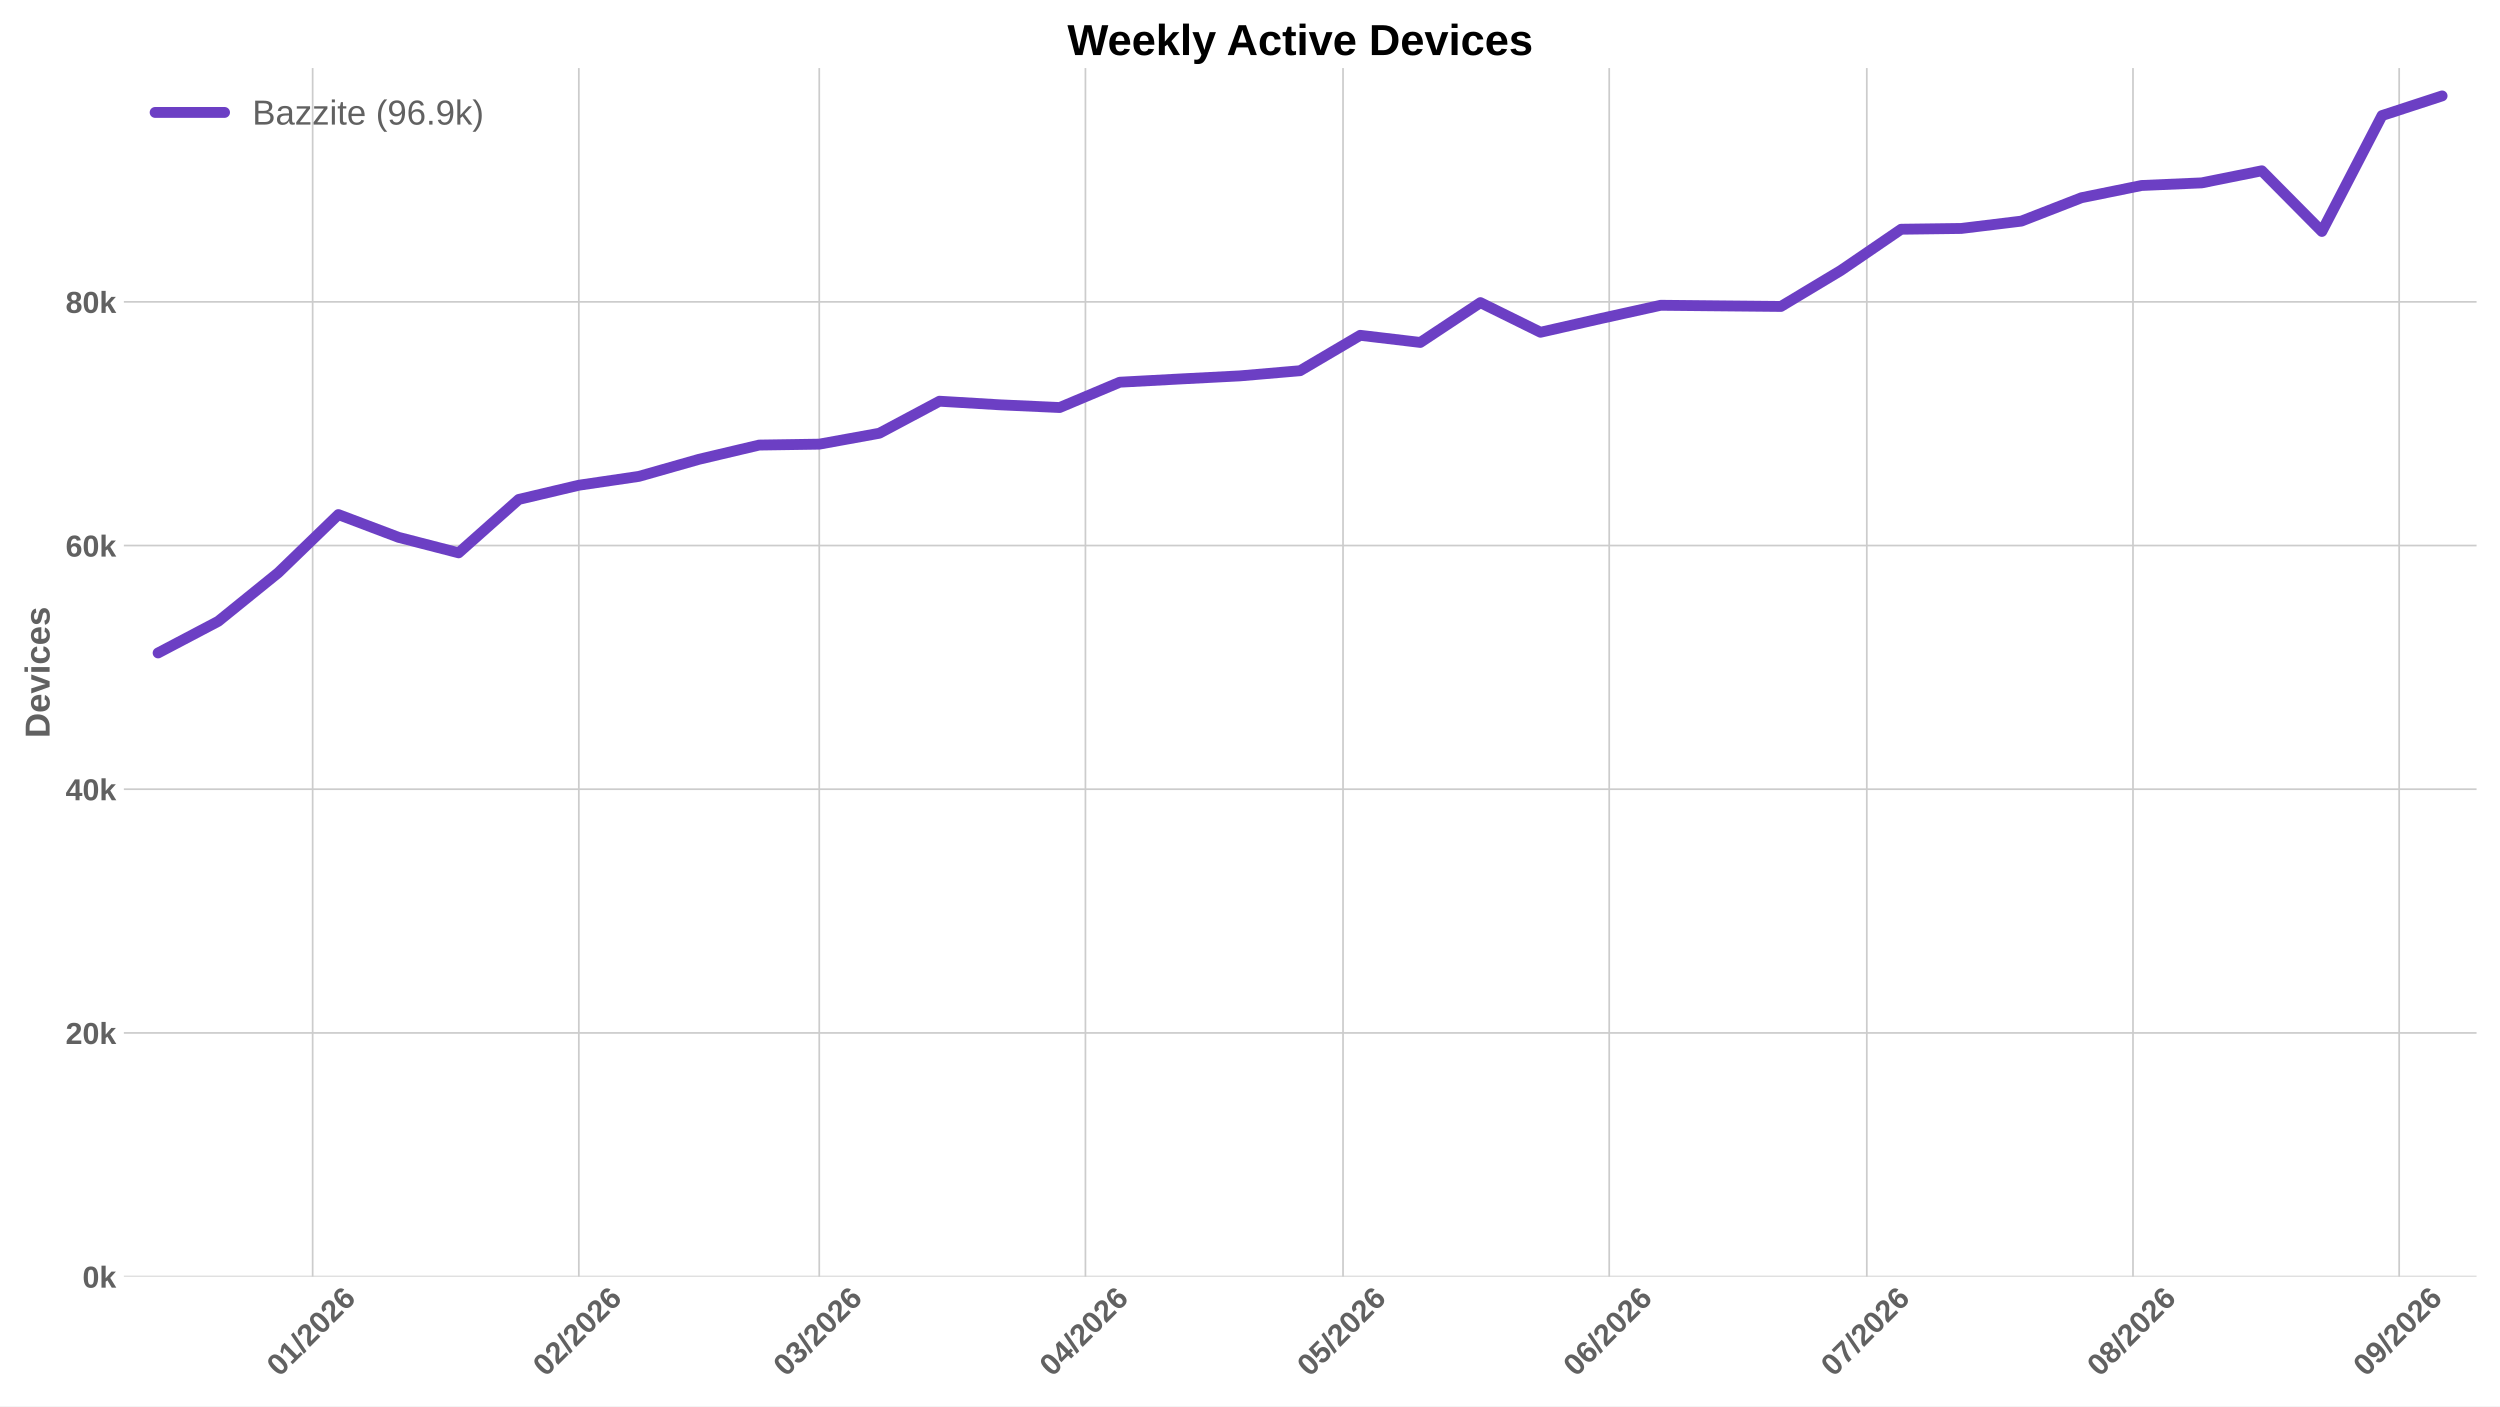
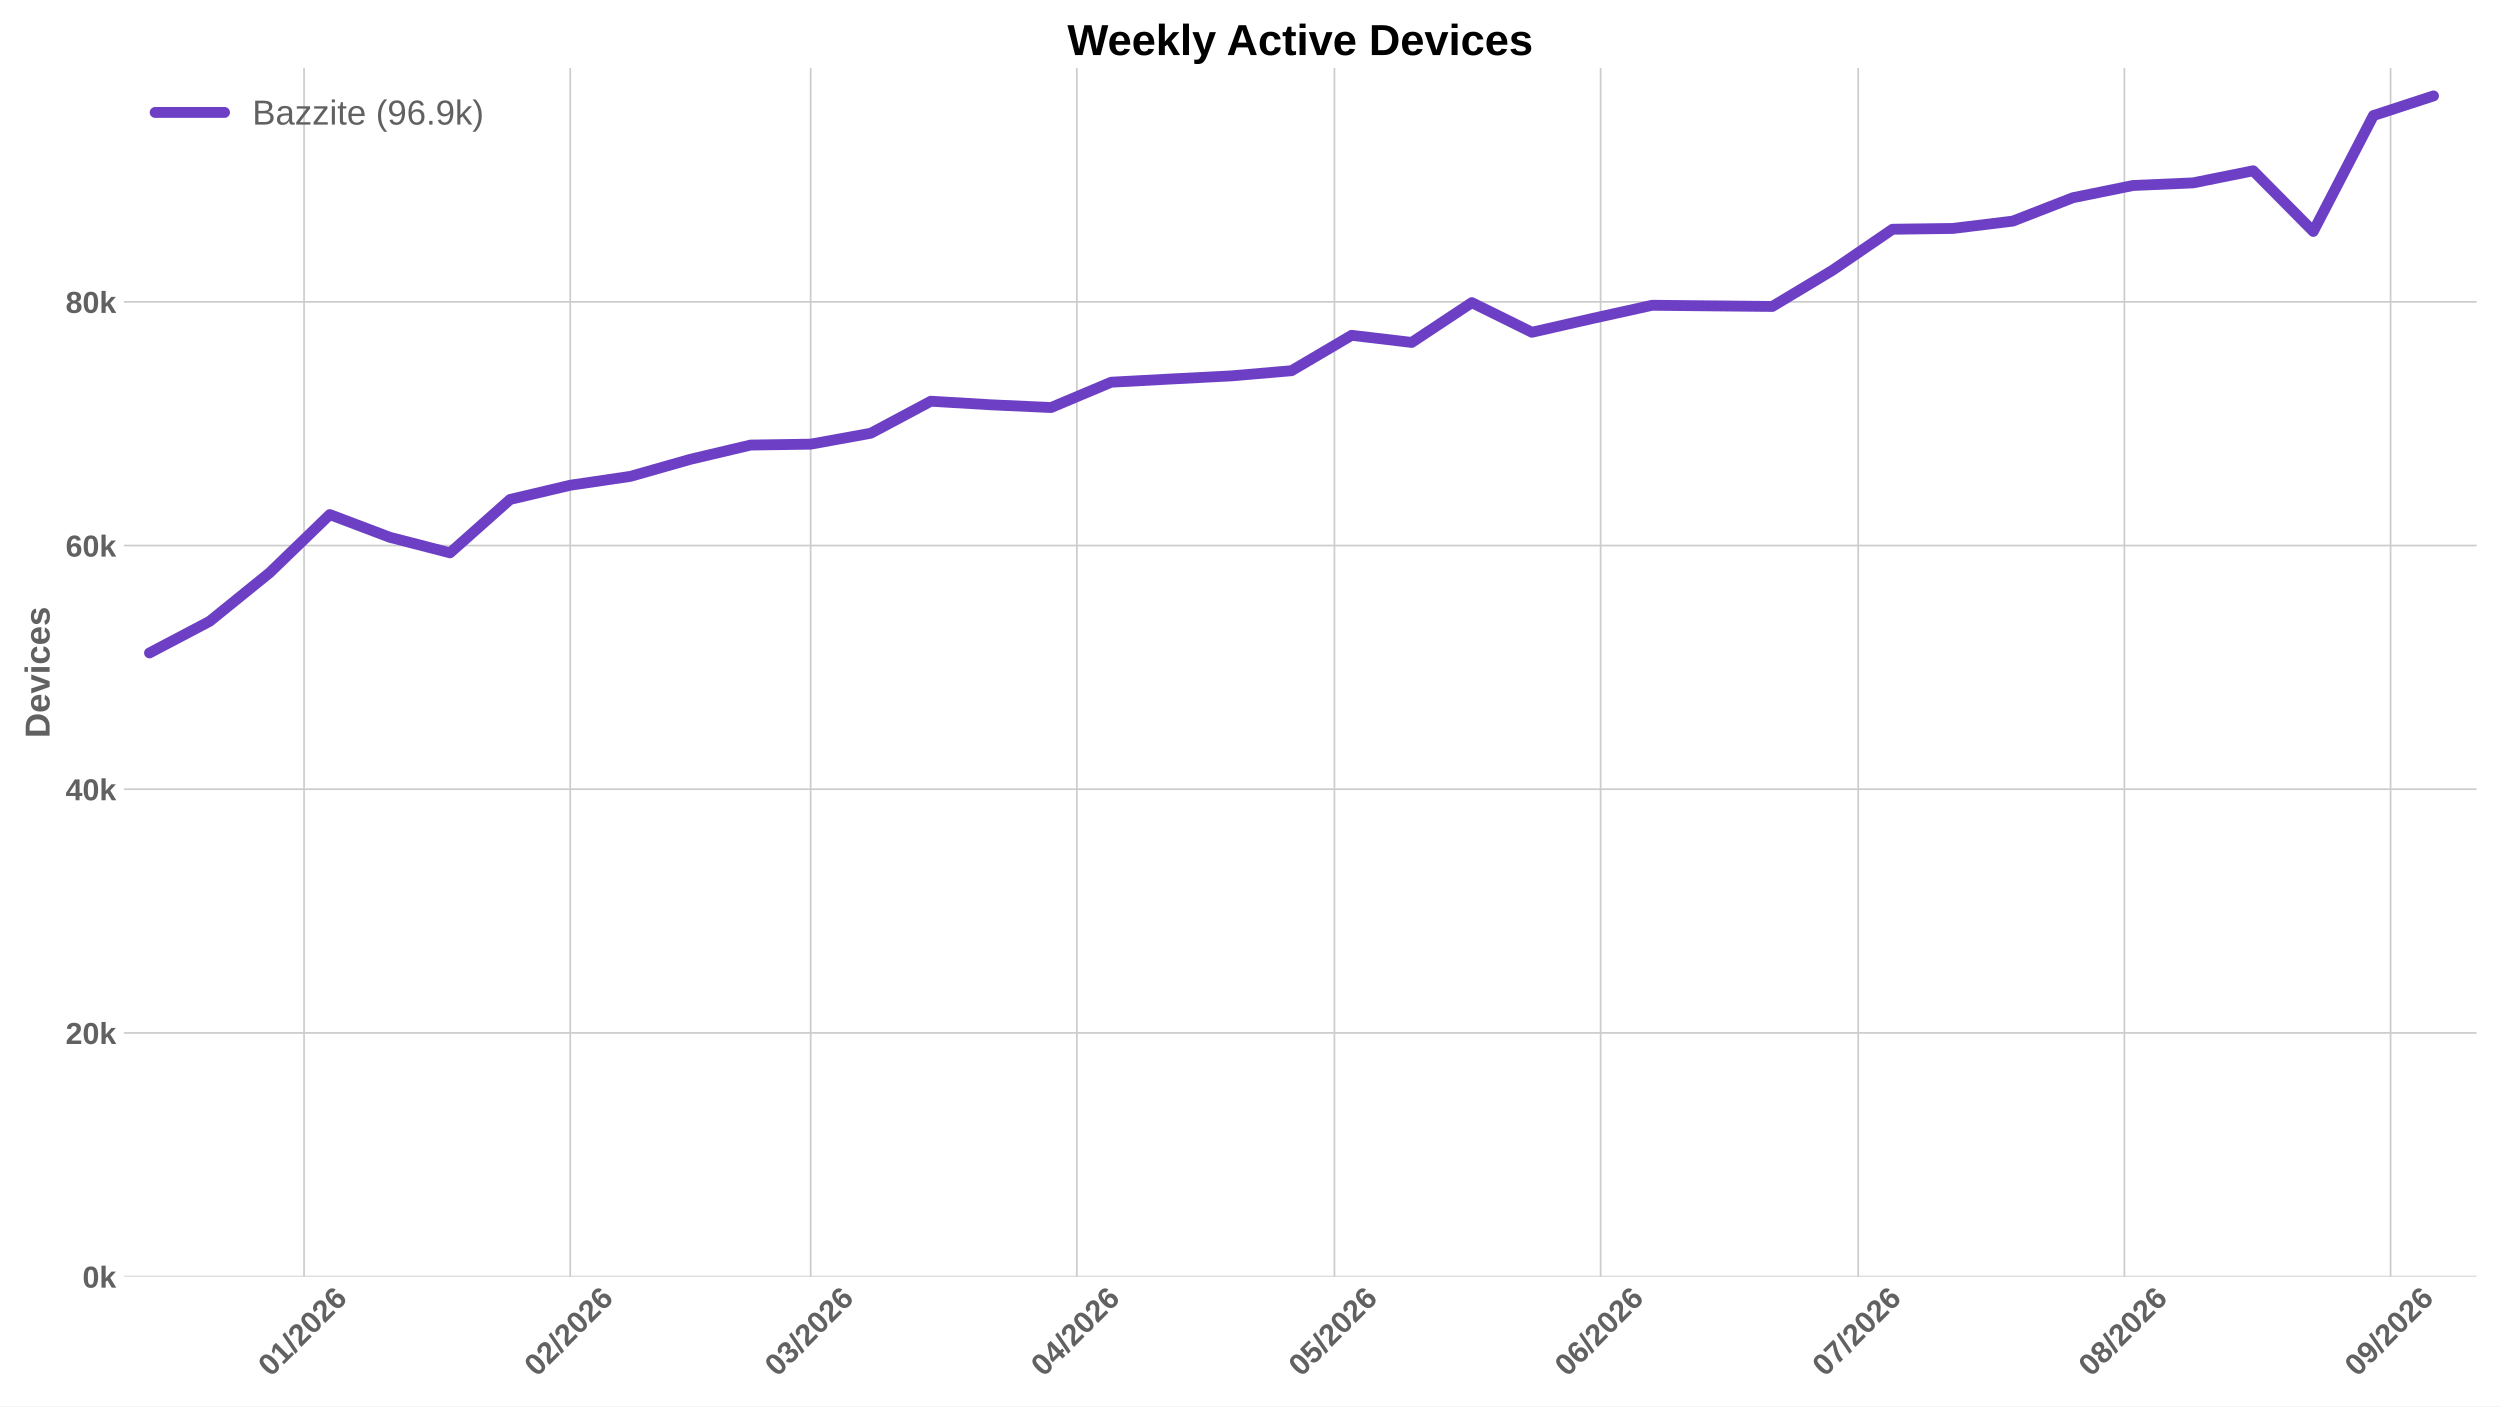
<svg xmlns="http://www.w3.org/2000/svg" xmlns:xlink="http://www.w3.org/1999/xlink" width="1152pt" height="648pt" viewBox="0 0 1152 648" version="1.1">
  <defs>
    <style type="text/css">*{stroke-linejoin: round; stroke-linecap: butt}</style>
  </defs>
  <g id="figure_1">
    <g id="patch_1">
      <path d="M 0 648  L 1152 648  L 1152 0  L 0 0  z " style="fill: #ffffff" />
    </g>
    <g id="axes_1">
      <g id="patch_2">
        <path d="M 57.076 588.262  L 1141.2 588.262  L 1141.2 31.361  L 57.076 31.361  z " style="fill: #ffffff" />
      </g>
      <g id="matplotlib.axis_1">
        <g id="xtick_1">
          <g id="line2d_1">
-             <path d="M 144.069 588.262  L 144.069 31.361  " clip-path="url(#pfa3438433f)" style="fill: none; stroke: #cccccc; stroke-width: 0.8; stroke-linecap: round" />
+             <path d="M 140.108 588.262  L 140.108 31.361  " clip-path="url(#pd2ac543290)" style="fill: none; stroke: #cccccc; stroke-width: 0.8; stroke-linecap: round" />
          </g>
          <g id="line2d_2" />
          <g id="text_1">
-             <g style="fill: #616161" transform="translate(128.7409 634.7498) rotate(-45) scale(0.14 -0.14)">
+             <g style="fill: #616161" transform="translate(124.7798 634.7498) rotate(-45) scale(0.14 -0.14)">
              <defs>
                <path id="LiberationSans-Bold-13" d="M 3297 2203  Q 3297 1088 2914 512  Q 2531 -63 1766 -63  Q 253 -63 253 2203  Q 253 2994 418 3494  Q 584 3994 915 4231  Q 1247 4469 1791 4469  Q 2572 4469 2934 3903  Q 3297 3338 3297 2203  z M 2416 2203  Q 2416 2813 2356 3150  Q 2297 3488 2165 3634  Q 2034 3781 1784 3781  Q 1519 3781 1383 3632  Q 1247 3484 1189 3148  Q 1131 2813 1131 2203  Q 1131 1600 1192 1261  Q 1253 922 1386 775  Q 1519 628 1772 628  Q 2022 628 2158 783  Q 2294 938 2355 1278  Q 2416 1619 2416 2203  z " transform="scale(0.015625)" />
                <path id="LiberationSans-Bold-14" d="M 403 0  L 403 653  L 1494 653  L 1494 3656  L 438 2997  L 438 3688  L 1541 4403  L 2372 4403  L 2372 653  L 3381 653  L 3381 0  L 403 0  z " transform="scale(0.015625)" />
                <path id="LiberationSans-Bold-12" d="M 63 -128  L 972 4638  L 1716 4638  L 822 -128  L 63 -128  z " transform="scale(0.015625)" />
                <path id="LiberationSans-Bold-15" d="M 222 0  L 222 609  Q 394 988 711 1347  Q 1028 1706 1509 2097  Q 1972 2472 2158 2715  Q 2344 2959 2344 3194  Q 2344 3769 1766 3769  Q 1484 3769 1336 3617  Q 1188 3466 1144 3163  L 259 3213  Q 334 3825 717 4147  Q 1100 4469 1759 4469  Q 2472 4469 2853 4144  Q 3234 3819 3234 3231  Q 3234 2922 3112 2672  Q 2991 2422 2800 2211  Q 2609 2000 2376 1815  Q 2144 1631 1925 1456  Q 1706 1281 1526 1103  Q 1347 925 1259 722  L 3303 722  L 3303 0  L 222 0  z " transform="scale(0.015625)" />
                <path id="LiberationSans-Bold-19" d="M 3328 1441  Q 3328 738 2934 337  Q 2541 -63 1847 -63  Q 1069 -63 651 482  Q 234 1028 234 2100  Q 234 3278 657 3873  Q 1081 4469 1869 4469  Q 2428 4469 2751 4222  Q 3075 3975 3209 3456  L 2381 3341  Q 2263 3775 1850 3775  Q 1497 3775 1295 3422  Q 1094 3069 1094 2350  Q 1234 2584 1484 2709  Q 1734 2834 2050 2834  Q 2641 2834 2984 2459  Q 3328 2084 3328 1441  z M 2447 1416  Q 2447 1791 2273 1989  Q 2100 2188 1797 2188  Q 1506 2188 1331 2002  Q 1156 1816 1156 1509  Q 1156 1125 1339 873  Q 1522 622 1819 622  Q 2116 622 2281 833  Q 2447 1044 2447 1416  z " transform="scale(0.015625)" />
              </defs>
              <use xlink:href="#LiberationSans-Bold-13" />
              <use xlink:href="#LiberationSans-Bold-14" transform="translate(55.60938 0)" />
              <use xlink:href="#LiberationSans-Bold-12" transform="translate(111.2188 0)" />
              <use xlink:href="#LiberationSans-Bold-15" transform="translate(139 0)" />
              <use xlink:href="#LiberationSans-Bold-13" transform="translate(194.6094 0)" />
              <use xlink:href="#LiberationSans-Bold-15" transform="translate(250.2188 0)" />
              <use xlink:href="#LiberationSans-Bold-19" transform="translate(305.8281 0)" />
            </g>
          </g>
        </g>
        <g id="xtick_2">
          <g id="line2d_3">
-             <path d="M 266.726 588.262  L 266.726 31.361  " clip-path="url(#pfa3438433f)" style="fill: none; stroke: #cccccc; stroke-width: 0.8; stroke-linecap: round" />
+             <path d="M 262.765 588.262  L 262.765 31.361  " clip-path="url(#pd2ac543290)" style="fill: none; stroke: #cccccc; stroke-width: 0.8; stroke-linecap: round" />
          </g>
          <g id="line2d_4" />
          <g id="text_2">
-             <g style="fill: #616161" transform="translate(251.3973 634.7498) rotate(-45) scale(0.14 -0.14)">
+             <g style="fill: #616161" transform="translate(247.4362 634.7498) rotate(-45) scale(0.14 -0.14)">
              <use xlink:href="#LiberationSans-Bold-13" />
              <use xlink:href="#LiberationSans-Bold-15" transform="translate(55.60938 0)" />
              <use xlink:href="#LiberationSans-Bold-12" transform="translate(111.2188 0)" />
              <use xlink:href="#LiberationSans-Bold-15" transform="translate(139 0)" />
              <use xlink:href="#LiberationSans-Bold-13" transform="translate(194.6094 0)" />
              <use xlink:href="#LiberationSans-Bold-15" transform="translate(250.2188 0)" />
              <use xlink:href="#LiberationSans-Bold-19" transform="translate(305.8281 0)" />
            </g>
          </g>
        </g>
        <g id="xtick_3">
          <g id="line2d_5">
-             <path d="M 377.512 588.262  L 377.512 31.361  " clip-path="url(#pfa3438433f)" style="fill: none; stroke: #cccccc; stroke-width: 0.8; stroke-linecap: round" />
+             <path d="M 373.551 588.262  L 373.551 31.361  " clip-path="url(#pd2ac543290)" style="fill: none; stroke: #cccccc; stroke-width: 0.8; stroke-linecap: round" />
          </g>
          <g id="line2d_6" />
          <g id="text_3">
-             <g style="fill: #616161" transform="translate(362.1837 634.7498) rotate(-45) scale(0.14 -0.14)">
+             <g style="fill: #616161" transform="translate(358.2226 634.7498) rotate(-45) scale(0.14 -0.14)">
              <defs>
                <path id="LiberationSans-Bold-16" d="M 3328 1222  Q 3328 603 2922 265  Q 2516 -72 1766 -72  Q 1056 -72 637 254  Q 219 581 147 1197  L 1041 1275  Q 1125 641 1763 641  Q 2078 641 2253 797  Q 2428 953 2428 1275  Q 2428 1569 2215 1725  Q 2003 1881 1584 1881  L 1278 1881  L 1278 2591  L 1566 2591  Q 1944 2591 2134 2745  Q 2325 2900 2325 3188  Q 2325 3459 2173 3614  Q 2022 3769 1731 3769  Q 1459 3769 1292 3619  Q 1125 3469 1100 3194  L 222 3256  Q 291 3825 694 4147  Q 1097 4469 1747 4469  Q 2438 4469 2827 4158  Q 3216 3847 3216 3297  Q 3216 2884 2973 2618  Q 2731 2353 2275 2266  L 2275 2253  Q 2781 2194 3054 1920  Q 3328 1647 3328 1222  z " transform="scale(0.015625)" />
              </defs>
              <use xlink:href="#LiberationSans-Bold-13" />
              <use xlink:href="#LiberationSans-Bold-16" transform="translate(55.60938 0)" />
              <use xlink:href="#LiberationSans-Bold-12" transform="translate(111.2188 0)" />
              <use xlink:href="#LiberationSans-Bold-15" transform="translate(139 0)" />
              <use xlink:href="#LiberationSans-Bold-13" transform="translate(194.6094 0)" />
              <use xlink:href="#LiberationSans-Bold-15" transform="translate(250.2188 0)" />
              <use xlink:href="#LiberationSans-Bold-19" transform="translate(305.8281 0)" />
            </g>
          </g>
        </g>
        <g id="xtick_4">
          <g id="line2d_7">
-             <path d="M 500.168 588.262  L 500.168 31.361  " clip-path="url(#pfa3438433f)" style="fill: none; stroke: #cccccc; stroke-width: 0.8; stroke-linecap: round" />
+             <path d="M 496.207 588.262  L 496.207 31.361  " clip-path="url(#pd2ac543290)" style="fill: none; stroke: #cccccc; stroke-width: 0.8; stroke-linecap: round" />
          </g>
          <g id="line2d_8" />
          <g id="text_4">
-             <g style="fill: #616161" transform="translate(484.8401 634.7498) rotate(-45) scale(0.14 -0.14)">
+             <g style="fill: #616161" transform="translate(480.879 634.7498) rotate(-45) scale(0.14 -0.14)">
              <defs>
                <path id="LiberationSans-Bold-17" d="M 2938 897  L 2938 0  L 2100 0  L 2100 897  L 97 897  L 97 1556  L 1956 4403  L 2938 4403  L 2938 1550  L 3525 1550  L 3525 897  L 2938 897  z M 2100 2991  Q 2100 3159 2111 3356  Q 2122 3553 2128 3609  Q 2047 3434 1834 3103  L 813 1550  L 2100 1550  L 2100 2991  z " transform="scale(0.015625)" />
              </defs>
              <use xlink:href="#LiberationSans-Bold-13" />
              <use xlink:href="#LiberationSans-Bold-17" transform="translate(55.60938 0)" />
              <use xlink:href="#LiberationSans-Bold-12" transform="translate(111.2188 0)" />
              <use xlink:href="#LiberationSans-Bold-15" transform="translate(139 0)" />
              <use xlink:href="#LiberationSans-Bold-13" transform="translate(194.6094 0)" />
              <use xlink:href="#LiberationSans-Bold-15" transform="translate(250.2188 0)" />
              <use xlink:href="#LiberationSans-Bold-19" transform="translate(305.8281 0)" />
            </g>
          </g>
        </g>
        <g id="xtick_5">
          <g id="line2d_9">
-             <path d="M 618.868 588.262  L 618.868 31.361  " clip-path="url(#pfa3438433f)" style="fill: none; stroke: #cccccc; stroke-width: 0.8; stroke-linecap: round" />
+             <path d="M 614.907 588.262  L 614.907 31.361  " clip-path="url(#pd2ac543290)" style="fill: none; stroke: #cccccc; stroke-width: 0.8; stroke-linecap: round" />
          </g>
          <g id="line2d_10" />
          <g id="text_5">
-             <g style="fill: #616161" transform="translate(603.5399 634.7498) rotate(-45) scale(0.14 -0.14)">
+             <g style="fill: #616161" transform="translate(599.5788 634.7498) rotate(-45) scale(0.14 -0.14)">
              <defs>
                <path id="LiberationSans-Bold-18" d="M 3381 1466  Q 3381 766 2945 351  Q 2509 -63 1750 -63  Q 1088 -63 689 235  Q 291 534 197 1100  L 1075 1172  Q 1144 891 1319 762  Q 1494 634 1759 634  Q 2088 634 2283 843  Q 2478 1053 2478 1447  Q 2478 1794 2293 2001  Q 2109 2209 1778 2209  Q 1413 2209 1181 1925  L 325 1925  L 478 4403  L 3125 4403  L 3125 3750  L 1275 3750  L 1203 2638  Q 1522 2919 2000 2919  Q 2628 2919 3004 2528  Q 3381 2138 3381 1466  z " transform="scale(0.015625)" />
              </defs>
              <use xlink:href="#LiberationSans-Bold-13" />
              <use xlink:href="#LiberationSans-Bold-18" transform="translate(55.60938 0)" />
              <use xlink:href="#LiberationSans-Bold-12" transform="translate(111.2188 0)" />
              <use xlink:href="#LiberationSans-Bold-15" transform="translate(139 0)" />
              <use xlink:href="#LiberationSans-Bold-13" transform="translate(194.6094 0)" />
              <use xlink:href="#LiberationSans-Bold-15" transform="translate(250.2188 0)" />
              <use xlink:href="#LiberationSans-Bold-19" transform="translate(305.8281 0)" />
            </g>
          </g>
        </g>
        <g id="xtick_6">
          <g id="line2d_11">
-             <path d="M 741.525 588.262  L 741.525 31.361  " clip-path="url(#pfa3438433f)" style="fill: none; stroke: #cccccc; stroke-width: 0.8; stroke-linecap: round" />
+             <path d="M 737.564 588.262  L 737.564 31.361  " clip-path="url(#pd2ac543290)" style="fill: none; stroke: #cccccc; stroke-width: 0.8; stroke-linecap: round" />
          </g>
          <g id="line2d_12" />
          <g id="text_6">
-             <g style="fill: #616161" transform="translate(726.1963 634.7498) rotate(-45) scale(0.14 -0.14)">
+             <g style="fill: #616161" transform="translate(722.2352 634.7498) rotate(-45) scale(0.14 -0.14)">
              <use xlink:href="#LiberationSans-Bold-13" />
              <use xlink:href="#LiberationSans-Bold-19" transform="translate(55.60938 0)" />
              <use xlink:href="#LiberationSans-Bold-12" transform="translate(111.2188 0)" />
              <use xlink:href="#LiberationSans-Bold-15" transform="translate(139 0)" />
              <use xlink:href="#LiberationSans-Bold-13" transform="translate(194.6094 0)" />
              <use xlink:href="#LiberationSans-Bold-15" transform="translate(250.2188 0)" />
              <use xlink:href="#LiberationSans-Bold-19" transform="translate(305.8281 0)" />
            </g>
          </g>
        </g>
        <g id="xtick_7">
          <g id="line2d_13">
-             <path d="M 860.224 588.262  L 860.224 31.361  " clip-path="url(#pfa3438433f)" style="fill: none; stroke: #cccccc; stroke-width: 0.8; stroke-linecap: round" />
+             <path d="M 856.263 588.262  L 856.263 31.361  " clip-path="url(#pd2ac543290)" style="fill: none; stroke: #cccccc; stroke-width: 0.8; stroke-linecap: round" />
          </g>
          <g id="line2d_14" />
          <g id="text_7">
-             <g style="fill: #616161" transform="translate(844.896 634.7498) rotate(-45) scale(0.14 -0.14)">
+             <g style="fill: #616161" transform="translate(840.9349 634.7498) rotate(-45) scale(0.14 -0.14)">
              <defs>
                <path id="LiberationSans-Bold-1a" d="M 3278 3706  Q 2981 3238 2717 2797  Q 2453 2356 2256 1911  Q 2059 1466 1945 995  Q 1831 525 1831 0  L 916 0  Q 916 550 1059 1064  Q 1203 1578 1475 2111  Q 1747 2644 2463 3681  L 275 3681  L 275 4403  L 3278 4403  L 3278 3706  z " transform="scale(0.015625)" />
              </defs>
              <use xlink:href="#LiberationSans-Bold-13" />
              <use xlink:href="#LiberationSans-Bold-1a" transform="translate(55.60938 0)" />
              <use xlink:href="#LiberationSans-Bold-12" transform="translate(111.2188 0)" />
              <use xlink:href="#LiberationSans-Bold-15" transform="translate(139 0)" />
              <use xlink:href="#LiberationSans-Bold-13" transform="translate(194.6094 0)" />
              <use xlink:href="#LiberationSans-Bold-15" transform="translate(250.2188 0)" />
              <use xlink:href="#LiberationSans-Bold-19" transform="translate(305.8281 0)" />
            </g>
          </g>
        </g>
        <g id="xtick_8">
          <g id="line2d_15">
-             <path d="M 982.881 588.262  L 982.881 31.361  " clip-path="url(#pfa3438433f)" style="fill: none; stroke: #cccccc; stroke-width: 0.8; stroke-linecap: round" />
+             <path d="M 978.92 588.262  L 978.92 31.361  " clip-path="url(#pd2ac543290)" style="fill: none; stroke: #cccccc; stroke-width: 0.8; stroke-linecap: round" />
          </g>
          <g id="line2d_16" />
          <g id="text_8">
-             <g style="fill: #616161" transform="translate(967.5524 634.7498) rotate(-45) scale(0.14 -0.14)">
+             <g style="fill: #616161" transform="translate(963.5913 634.7498) rotate(-45) scale(0.14 -0.14)">
              <defs>
                <path id="LiberationSans-Bold-1b" d="M 3363 1241  Q 3363 622 2953 279  Q 2544 -63 1784 -63  Q 1031 -63 617 278  Q 203 619 203 1234  Q 203 1656 447 1945  Q 691 2234 1100 2303  L 1100 2316  Q 744 2394 525 2669  Q 306 2944 306 3303  Q 306 3844 689 4156  Q 1072 4469 1772 4469  Q 2488 4469 2870 4164  Q 3253 3859 3253 3297  Q 3253 2938 3036 2666  Q 2819 2394 2453 2322  L 2453 2309  Q 2878 2241 3120 1961  Q 3363 1681 3363 1241  z M 2350 3250  Q 2350 3563 2206 3708  Q 2063 3853 1772 3853  Q 1203 3853 1203 3250  Q 1203 2619 1778 2619  Q 2066 2619 2208 2766  Q 2350 2913 2350 3250  z M 2453 1313  Q 2453 2003 1766 2003  Q 1447 2003 1276 1822  Q 1106 1641 1106 1300  Q 1106 913 1275 734  Q 1444 556 1791 556  Q 2131 556 2292 734  Q 2453 913 2453 1313  z " transform="scale(0.015625)" />
              </defs>
              <use xlink:href="#LiberationSans-Bold-13" />
              <use xlink:href="#LiberationSans-Bold-1b" transform="translate(55.60938 0)" />
              <use xlink:href="#LiberationSans-Bold-12" transform="translate(111.2188 0)" />
              <use xlink:href="#LiberationSans-Bold-15" transform="translate(139 0)" />
              <use xlink:href="#LiberationSans-Bold-13" transform="translate(194.6094 0)" />
              <use xlink:href="#LiberationSans-Bold-15" transform="translate(250.2188 0)" />
              <use xlink:href="#LiberationSans-Bold-19" transform="translate(305.8281 0)" />
            </g>
          </g>
        </g>
        <g id="xtick_9">
          <g id="line2d_17">
-             <path d="M 1105.537 588.262  L 1105.537 31.361  " clip-path="url(#pfa3438433f)" style="fill: none; stroke: #cccccc; stroke-width: 0.8; stroke-linecap: round" />
+             <path d="M 1101.576 588.262  L 1101.576 31.361  " clip-path="url(#pd2ac543290)" style="fill: none; stroke: #cccccc; stroke-width: 0.8; stroke-linecap: round" />
          </g>
          <g id="line2d_18" />
          <g id="text_9">
-             <g style="fill: #616161" transform="translate(1090.209 634.7498) rotate(-45) scale(0.14 -0.14)">
+             <g style="fill: #616161" transform="translate(1086.248 634.7498) rotate(-45) scale(0.14 -0.14)">
              <defs>
                <path id="LiberationSans-Bold-1c" d="M 3322 2272  Q 3322 1100 2894 518  Q 2466 -63 1678 -63  Q 1097 -63 767 185  Q 438 434 300 972  L 1125 1088  Q 1247 628 1688 628  Q 2056 628 2254 981  Q 2453 1334 2459 2028  Q 2341 1794 2070 1661  Q 1800 1528 1488 1528  Q 906 1528 564 1923  Q 222 2319 222 2994  Q 222 3688 623 4078  Q 1025 4469 1759 4469  Q 2550 4469 2936 3920  Q 3322 3372 3322 2272  z M 2394 2888  Q 2394 3297 2214 3539  Q 2034 3781 1738 3781  Q 1447 3781 1280 3570  Q 1113 3359 1113 2988  Q 1113 2622 1278 2401  Q 1444 2181 1741 2181  Q 2022 2181 2208 2373  Q 2394 2566 2394 2888  z " transform="scale(0.015625)" />
              </defs>
              <use xlink:href="#LiberationSans-Bold-13" />
              <use xlink:href="#LiberationSans-Bold-1c" transform="translate(55.60938 0)" />
              <use xlink:href="#LiberationSans-Bold-12" transform="translate(111.2188 0)" />
              <use xlink:href="#LiberationSans-Bold-15" transform="translate(139 0)" />
              <use xlink:href="#LiberationSans-Bold-13" transform="translate(194.6094 0)" />
              <use xlink:href="#LiberationSans-Bold-15" transform="translate(250.2188 0)" />
              <use xlink:href="#LiberationSans-Bold-19" transform="translate(305.8281 0)" />
            </g>
          </g>
        </g>
      </g>
      <g id="matplotlib.axis_2">
        <g id="ytick_1">
          <g id="line2d_19">
-             <path d="M 57.076 588.262  L 1141.2 588.262  " clip-path="url(#pfa3438433f)" style="fill: none; stroke: #cccccc; stroke-width: 0.8; stroke-linecap: round" />
+             <path d="M 57.076 588.262  L 1141.2 588.262  " clip-path="url(#pd2ac543290)" style="fill: none; stroke: #cccccc; stroke-width: 0.8; stroke-linecap: round" />
          </g>
          <g id="line2d_20" />
          <g id="text_10">
            <g style="fill: #616161" transform="translate(38.005 593.3584) scale(0.14 -0.14)">
              <defs>
                <path id="LiberationSans-Bold-4e" d="M 2606 0  L 1703 1531  L 1325 1269  L 1325 0  L 447 0  L 447 4638  L 1325 4638  L 1325 1981  L 2531 3381  L 3475 3381  L 2288 2063  L 3566 0  L 2606 0  z " transform="scale(0.015625)" />
              </defs>
              <use xlink:href="#LiberationSans-Bold-13" />
              <use xlink:href="#LiberationSans-Bold-4e" transform="translate(55.60938 0)" />
            </g>
          </g>
        </g>
        <g id="ytick_2">
          <g id="line2d_21">
-             <path d="M 57.076 475.969  L 1141.2 475.969  " clip-path="url(#pfa3438433f)" style="fill: none; stroke: #cccccc; stroke-width: 0.8; stroke-linecap: round" />
+             <path d="M 57.076 475.969  L 1141.2 475.969  " clip-path="url(#pd2ac543290)" style="fill: none; stroke: #cccccc; stroke-width: 0.8; stroke-linecap: round" />
          </g>
          <g id="line2d_22" />
          <g id="text_11">
            <g style="fill: #616161" transform="translate(30.21969 481.065) scale(0.14 -0.14)">
              <use xlink:href="#LiberationSans-Bold-15" />
              <use xlink:href="#LiberationSans-Bold-13" transform="translate(55.60938 0)" />
              <use xlink:href="#LiberationSans-Bold-4e" transform="translate(111.2188 0)" />
            </g>
          </g>
        </g>
        <g id="ytick_3">
          <g id="line2d_23">
-             <path d="M 57.076 363.675  L 1141.2 363.675  " clip-path="url(#pfa3438433f)" style="fill: none; stroke: #cccccc; stroke-width: 0.8; stroke-linecap: round" />
+             <path d="M 57.076 363.675  L 1141.2 363.675  " clip-path="url(#pd2ac543290)" style="fill: none; stroke: #cccccc; stroke-width: 0.8; stroke-linecap: round" />
          </g>
          <g id="line2d_24" />
          <g id="text_12">
            <g style="fill: #616161" transform="translate(30.21969 368.7715) scale(0.14 -0.14)">
              <use xlink:href="#LiberationSans-Bold-17" />
              <use xlink:href="#LiberationSans-Bold-13" transform="translate(55.60938 0)" />
              <use xlink:href="#LiberationSans-Bold-4e" transform="translate(111.2188 0)" />
            </g>
          </g>
        </g>
        <g id="ytick_4">
          <g id="line2d_25">
-             <path d="M 57.076 251.382  L 1141.2 251.382  " clip-path="url(#pfa3438433f)" style="fill: none; stroke: #cccccc; stroke-width: 0.8; stroke-linecap: round" />
+             <path d="M 57.076 251.382  L 1141.2 251.382  " clip-path="url(#pd2ac543290)" style="fill: none; stroke: #cccccc; stroke-width: 0.8; stroke-linecap: round" />
          </g>
          <g id="line2d_26" />
          <g id="text_13">
            <g style="fill: #616161" transform="translate(30.21969 256.4781) scale(0.14 -0.14)">
              <use xlink:href="#LiberationSans-Bold-19" />
              <use xlink:href="#LiberationSans-Bold-13" transform="translate(55.60938 0)" />
              <use xlink:href="#LiberationSans-Bold-4e" transform="translate(111.2188 0)" />
            </g>
          </g>
        </g>
        <g id="ytick_5">
          <g id="line2d_27">
-             <path d="M 57.076 139.088  L 1141.2 139.088  " clip-path="url(#pfa3438433f)" style="fill: none; stroke: #cccccc; stroke-width: 0.8; stroke-linecap: round" />
+             <path d="M 57.076 139.088  L 1141.2 139.088  " clip-path="url(#pd2ac543290)" style="fill: none; stroke: #cccccc; stroke-width: 0.8; stroke-linecap: round" />
          </g>
          <g id="line2d_28" />
          <g id="text_14">
            <g style="fill: #616161" transform="translate(30.21969 144.1846) scale(0.14 -0.14)">
              <use xlink:href="#LiberationSans-Bold-1b" />
              <use xlink:href="#LiberationSans-Bold-13" transform="translate(55.60938 0)" />
              <use xlink:href="#LiberationSans-Bold-4e" transform="translate(111.2188 0)" />
            </g>
          </g>
        </g>
        <g id="text_15">
          <g style="fill: #616161" transform="translate(22.8525 340.0552) rotate(-90) scale(0.16 -0.16)">
            <defs>
              <path id="LiberationSans-Bold-27" d="M 4353 2234  Q 4353 1553 4086 1045  Q 3819 538 3330 269  Q 2841 0 2209 0  L 428 0  L 428 4403  L 2022 4403  Q 3134 4403 3743 3842  Q 4353 3281 4353 2234  z M 3425 2234  Q 3425 2944 3056 3317  Q 2688 3691 2003 3691  L 1350 3691  L 1350 713  L 2131 713  Q 2725 713 3075 1122  Q 3425 1531 3425 2234  z " transform="scale(0.015625)" />
              <path id="LiberationSans-Bold-48" d="M 1831 -63  Q 1069 -63 659 389  Q 250 841 250 1706  Q 250 2544 665 2994  Q 1081 3444 1844 3444  Q 2572 3444 2956 2961  Q 3341 2478 3341 1547  L 3341 1522  L 1172 1522  Q 1172 1028 1355 776  Q 1538 525 1875 525  Q 2341 525 2463 928  L 3291 856  Q 2931 -63 1831 -63  z M 1831 2891  Q 1522 2891 1355 2675  Q 1188 2459 1178 2072  L 2491 2072  Q 2466 2481 2294 2686  Q 2122 2891 1831 2891  z " transform="scale(0.015625)" />
              <path id="LiberationSans-Bold-59" d="M 2284 0  L 1234 0  L 25 3381  L 953 3381  L 1544 1491  Q 1591 1334 1766 709  Q 1797 838 1894 1159  Q 1991 1481 2613 3381  L 3531 3381  L 2284 0  z " transform="scale(0.015625)" />
              <path id="LiberationSans-Bold-4c" d="M 447 3991  L 447 4638  L 1325 4638  L 1325 3991  L 447 3991  z M 447 0  L 447 3381  L 1325 3381  L 1325 0  L 447 0  z " transform="scale(0.015625)" />
              <path id="LiberationSans-Bold-46" d="M 1856 -63  Q 1088 -63 669 395  Q 250 853 250 1672  Q 250 2509 672 2976  Q 1094 3444 1869 3444  Q 2466 3444 2856 3144  Q 3247 2844 3347 2316  L 2463 2272  Q 2425 2531 2275 2686  Q 2125 2841 1850 2841  Q 1172 2841 1172 1706  Q 1172 538 1863 538  Q 2113 538 2281 695  Q 2450 853 2491 1166  L 3372 1125  Q 3325 778 3123 506  Q 2922 234 2594 85  Q 2266 -63 1856 -63  z " transform="scale(0.015625)" />
              <path id="LiberationSans-Bold-56" d="M 3297 988  Q 3297 497 2895 217  Q 2494 -63 1784 -63  Q 1088 -63 717 157  Q 347 378 225 844  L 997 959  Q 1063 719 1223 619  Q 1384 519 1784 519  Q 2153 519 2322 612  Q 2491 706 2491 906  Q 2491 1069 2355 1164  Q 2219 1259 1894 1325  Q 1150 1472 890 1598  Q 631 1725 495 1926  Q 359 2128 359 2422  Q 359 2906 732 3176  Q 1106 3447 1791 3447  Q 2394 3447 2761 3212  Q 3128 2978 3219 2534  L 2441 2453  Q 2403 2659 2256 2761  Q 2109 2863 1791 2863  Q 1478 2863 1322 2783  Q 1166 2703 1166 2516  Q 1166 2369 1286 2283  Q 1406 2197 1691 2141  Q 2088 2059 2395 1973  Q 2703 1888 2889 1769  Q 3075 1650 3186 1464  Q 3297 1278 3297 988  z " transform="scale(0.015625)" />
            </defs>
            <use xlink:href="#LiberationSans-Bold-27" />
            <use xlink:href="#LiberationSans-Bold-48" transform="translate(72.21875 0)" />
            <use xlink:href="#LiberationSans-Bold-59" transform="translate(127.8281 0)" />
            <use xlink:href="#LiberationSans-Bold-4c" transform="translate(183.4375 0)" />
            <use xlink:href="#LiberationSans-Bold-46" transform="translate(211.2188 0)" />
            <use xlink:href="#LiberationSans-Bold-48" transform="translate(266.8281 0)" />
            <use xlink:href="#LiberationSans-Bold-56" transform="translate(322.4375 0)" />
          </g>
        </g>
      </g>
      <g id="line2d_29">
-         <path d="M 72.849 300.881  L 100.546 286.305  L 128.243 263.891  L 155.939 237.115  L 183.636 247.603  L 211.332 254.745  L 239.029 230.142  L 266.726 223.595  L 294.422 219.513  L 322.119 211.636  L 349.815 205.089  L 377.512 204.668  L 405.209 199.637  L 432.905 184.882  L 460.602 186.532  L 488.299 187.79  L 515.995 176.123  L 543.692 174.635  L 571.388 173.203  L 599.085 170.823  L 626.782 154.512  L 654.478 157.797  L 682.175 139.448  L 709.871 153.108  L 737.568 146.797  L 765.265 140.672  L 792.961 140.947  L 820.658 141.211  L 848.354 124.563  L 876.051 105.631  L 903.748 105.271  L 931.444 101.891  L 959.141 91.111  L 986.837 85.474  L 1014.534 84.267  L 1042.231 78.697  L 1069.927 106.647  L 1097.624 53.251  L 1125.32 44.195  " clip-path="url(#pfa3438433f)" style="fill: none; stroke: #6c3fc4; stroke-width: 5; stroke-linecap: round" />
+         <path d="M 68.888 300.881  L 96.585 286.305  L 124.282 263.891  L 151.978 237.115  L 179.675 247.603  L 207.371 254.745  L 235.068 230.142  L 262.765 223.595  L 290.461 219.513  L 318.158 211.636  L 345.854 205.089  L 373.551 204.668  L 401.248 199.637  L 428.944 184.882  L 456.641 186.532  L 484.337 187.79  L 512.034 176.123  L 539.731 174.635  L 567.427 173.203  L 595.124 170.823  L 622.82 154.512  L 650.517 157.797  L 678.214 139.448  L 705.91 153.108  L 733.607 146.797  L 761.303 140.672  L 789 140.947  L 816.697 141.211  L 844.393 124.563  L 872.09 105.631  L 899.787 105.271  L 927.483 101.891  L 955.18 91.111  L 982.876 85.474  L 1010.573 84.267  L 1038.27 78.697  L 1065.966 106.647  L 1093.663 53.251  L 1121.359 44.195  " clip-path="url(#pd2ac543290)" style="fill: none; stroke: #6c3fc4; stroke-width: 5; stroke-linecap: round" />
      </g>
      <g id="patch_3">
        <path d="M 57.076 588.262  L 57.076 31.361  " style="fill: none" />
      </g>
      <g id="patch_4">
        <path d="M 1141.2 588.262  L 1141.2 31.361  " style="fill: none" />
      </g>
      <g id="patch_5">
        <path d="M 57.076 588.262  L 1141.2 588.262  " style="fill: none" />
      </g>
      <g id="patch_6">
        <path d="M 57.076 31.361  L 1141.2 31.361  " style="fill: none" />
      </g>
      <g id="text_16">
        <g transform="translate(491.855 25.36055) scale(0.2 -0.2)">
          <defs>
            <path id="LiberationSans-Bold-3a" d="M 4897 0  L 3803 0  L 3206 2547  Q 3097 2997 3022 3488  Q 2947 3078 2900 2864  Q 2853 2650 2234 0  L 1141 0  L 6 4403  L 941 4403  L 1578 1559  L 1722 872  Q 1809 1306 1892 1701  Q 1975 2097 2516 4403  L 3547 4403  L 4103 2059  Q 4169 1797 4325 872  L 4403 1234  L 4569 1953  L 5100 4403  L 6034 4403  L 4897 0  z " transform="scale(0.015625)" />
            <path id="LiberationSans-Bold-4f" d="M 447 0  L 447 4638  L 1325 4638  L 1325 0  L 447 0  z " transform="scale(0.015625)" />
            <path id="LiberationSans-Bold-5c" d="M 884 -1328  Q 569 -1328 331 -1288  L 331 -663  Q 497 -688 634 -688  Q 822 -688 945 -628  Q 1069 -569 1167 -431  Q 1266 -294 1388 34  L 50 3381  L 978 3381  L 1509 1797  Q 1634 1456 1825 753  L 1903 1050  L 2106 1784  L 2606 3381  L 3525 3381  L 2188 -178  Q 1919 -828 1630 -1078  Q 1341 -1328 884 -1328  z " transform="scale(0.015625)" />
            <path id="LiberationSans-Bold-3" transform="scale(0.015625)" />
            <path id="LiberationSans-Bold-24" d="M 3541 0  L 3150 1125  L 1472 1125  L 1081 0  L 159 0  L 1766 4403  L 2853 4403  L 4453 0  L 3541 0  z M 2309 3725  L 2291 3656  Q 2259 3544 2215 3400  Q 2172 3256 1678 1819  L 2944 1819  L 2509 3084  L 2375 3509  L 2309 3725  z " transform="scale(0.015625)" />
            <path id="LiberationSans-Bold-57" d="M 1313 -56  Q 925 -56 715 155  Q 506 366 506 794  L 506 2788  L 78 2788  L 78 3381  L 550 3381  L 825 4175  L 1375 4175  L 1375 3381  L 2016 3381  L 2016 2788  L 1375 2788  L 1375 1031  Q 1375 784 1469 667  Q 1563 550 1759 550  Q 1863 550 2053 594  L 2053 50  Q 1728 -56 1313 -56  z " transform="scale(0.015625)" />
          </defs>
          <use xlink:href="#LiberationSans-Bold-3a" />
          <use xlink:href="#LiberationSans-Bold-48" transform="translate(92.57812 0)" />
          <use xlink:href="#LiberationSans-Bold-48" transform="translate(148.1875 0)" />
          <use xlink:href="#LiberationSans-Bold-4e" transform="translate(203.7969 0)" />
          <use xlink:href="#LiberationSans-Bold-4f" transform="translate(259.4062 0)" />
          <use xlink:href="#LiberationSans-Bold-5c" transform="translate(287.1875 0)" />
          <use xlink:href="#LiberationSans-Bold-3" transform="translate(342.7969 0)" />
          <use xlink:href="#LiberationSans-Bold-24" transform="translate(366.875 0)" />
          <use xlink:href="#LiberationSans-Bold-46" transform="translate(439.0938 0)" />
          <use xlink:href="#LiberationSans-Bold-57" transform="translate(494.7031 0)" />
          <use xlink:href="#LiberationSans-Bold-4c" transform="translate(528 0)" />
          <use xlink:href="#LiberationSans-Bold-59" transform="translate(555.7812 0)" />
          <use xlink:href="#LiberationSans-Bold-48" transform="translate(611.3906 0)" />
          <use xlink:href="#LiberationSans-Bold-3" transform="translate(667 0)" />
          <use xlink:href="#LiberationSans-Bold-27" transform="translate(694.7812 0)" />
          <use xlink:href="#LiberationSans-Bold-48" transform="translate(767 0)" />
          <use xlink:href="#LiberationSans-Bold-59" transform="translate(822.6094 0)" />
          <use xlink:href="#LiberationSans-Bold-4c" transform="translate(878.2188 0)" />
          <use xlink:href="#LiberationSans-Bold-46" transform="translate(906 0)" />
          <use xlink:href="#LiberationSans-Bold-48" transform="translate(961.6094 0)" />
          <use xlink:href="#LiberationSans-Bold-56" transform="translate(1017.219 0)" />
        </g>
      </g>
      <g id="legend_1">
        <g id="line2d_30">
          <path d="M 71.476 51.809  L 87.476 51.809  L 103.476 51.809  " style="fill: none; stroke: #6c3fc4; stroke-width: 5; stroke-linecap: round" />
        </g>
        <g id="text_17">
          <g style="fill: #616161" transform="translate(116.2756 57.40898) scale(0.16 -0.16)">
            <defs>
              <path id="LiberationSans-25" d="M 3931 1241  Q 3931 653 3503 326  Q 3075 0 2313 0  L 525 0  L 525 4403  L 2125 4403  Q 3675 4403 3675 3334  Q 3675 2944 3456 2678  Q 3238 2413 2838 2322  Q 3363 2259 3647 1970  Q 3931 1681 3931 1241  z M 3075 3263  Q 3075 3619 2831 3772  Q 2588 3925 2125 3925  L 1122 3925  L 1122 2531  L 2125 2531  Q 2603 2531 2839 2711  Q 3075 2891 3075 3263  z M 3328 1288  Q 3328 2066 2234 2066  L 1122 2066  L 1122 478  L 2281 478  Q 2828 478 3078 681  Q 3328 884 3328 1288  z " transform="scale(0.015625)" />
              <path id="LiberationSans-44" d="M 1294 -63  Q 784 -63 528 206  Q 272 475 272 944  Q 272 1469 617 1750  Q 963 2031 1731 2050  L 2491 2063  L 2491 2247  Q 2491 2659 2316 2837  Q 2141 3016 1766 3016  Q 1388 3016 1216 2887  Q 1044 2759 1009 2478  L 422 2531  Q 566 3444 1778 3444  Q 2416 3444 2737 3151  Q 3059 2859 3059 2306  L 3059 850  Q 3059 600 3125 473  Q 3191 347 3375 347  Q 3456 347 3559 369  L 3559 19  Q 3347 -31 3125 -31  Q 2813 -31 2670 133  Q 2528 297 2509 647  L 2491 647  Q 2275 259 1989 98  Q 1703 -63 1294 -63  z M 1422 359  Q 1731 359 1972 500  Q 2213 641 2352 886  Q 2491 1131 2491 1391  L 2491 1669  L 1875 1656  Q 1478 1650 1273 1575  Q 1069 1500 959 1344  Q 850 1188 850 934  Q 850 659 998 509  Q 1147 359 1422 359  z " transform="scale(0.015625)" />
              <path id="LiberationSans-5d" d="M 259 0  L 259 428  L 2150 2947  L 366 2947  L 366 3381  L 2816 3381  L 2816 2953  L 922 434  L 2881 434  L 2881 0  L 259 0  z " transform="scale(0.015625)" />
              <path id="LiberationSans-4c" d="M 428 4100  L 428 4638  L 991 4638  L 991 4100  L 428 4100  z M 428 0  L 428 3381  L 991 3381  L 991 0  L 428 0  z " transform="scale(0.015625)" />
              <path id="LiberationSans-57" d="M 1731 25  Q 1453 -50 1163 -50  Q 488 -50 488 716  L 488 2972  L 97 2972  L 97 3381  L 509 3381  L 675 4138  L 1050 4138  L 1050 3381  L 1675 3381  L 1675 2972  L 1050 2972  L 1050 838  Q 1050 594 1129 495  Q 1209 397 1406 397  Q 1519 397 1731 441  L 1731 25  z " transform="scale(0.015625)" />
              <path id="LiberationSans-48" d="M 863 1572  Q 863 991 1103 675  Q 1344 359 1806 359  Q 2172 359 2392 506  Q 2613 653 2691 878  L 3184 738  Q 2881 -63 1806 -63  Q 1056 -63 664 384  Q 272 831 272 1713  Q 272 2550 664 2997  Q 1056 3444 1784 3444  Q 3275 3444 3275 1647  L 3275 1572  L 863 1572  z M 2694 2003  Q 2647 2538 2422 2783  Q 2197 3028 1775 3028  Q 1366 3028 1127 2754  Q 888 2481 869 2003  L 2694 2003  z " transform="scale(0.015625)" />
              <path id="LiberationSans-3" transform="scale(0.015625)" />
              <path id="LiberationSans-b" d="M 397 1663  Q 397 2566 680 3284  Q 963 4003 1550 4638  L 2094 4638  Q 1509 3988 1236 3256  Q 963 2525 963 1656  Q 963 791 1233 62  Q 1503 -666 2094 -1325  L 1550 -1325  Q 959 -688 678 32  Q 397 753 397 1650  L 397 1663  z " transform="scale(0.015625)" />
              <path id="LiberationSans-1c" d="M 3256 2291  Q 3256 1156 2842 546  Q 2428 -63 1663 -63  Q 1147 -63 836 154  Q 525 372 391 856  L 928 941  Q 1097 391 1672 391  Q 2156 391 2422 841  Q 2688 1291 2700 2125  Q 2575 1844 2272 1673  Q 1969 1503 1606 1503  Q 1013 1503 656 1909  Q 300 2316 300 2988  Q 300 3678 687 4073  Q 1075 4469 1766 4469  Q 2500 4469 2878 3925  Q 3256 3381 3256 2291  z M 2644 2834  Q 2644 3366 2400 3689  Q 2156 4013 1747 4013  Q 1341 4013 1106 3736  Q 872 3459 872 2988  Q 872 2506 1106 2226  Q 1341 1947 1741 1947  Q 1984 1947 2193 2058  Q 2403 2169 2523 2372  Q 2644 2575 2644 2834  z " transform="scale(0.015625)" />
              <path id="LiberationSans-19" d="M 3278 1441  Q 3278 744 2900 340  Q 2522 -63 1856 -63  Q 1113 -63 719 490  Q 325 1044 325 2100  Q 325 3244 734 3856  Q 1144 4469 1900 4469  Q 2897 4469 3156 3572  L 2619 3475  Q 2453 4013 1894 4013  Q 1413 4013 1148 3564  Q 884 3116 884 2266  Q 1038 2550 1316 2698  Q 1594 2847 1953 2847  Q 2563 2847 2920 2465  Q 3278 2084 3278 1441  z M 2706 1416  Q 2706 1894 2472 2153  Q 2238 2413 1819 2413  Q 1425 2413 1183 2183  Q 941 1953 941 1550  Q 941 1041 1192 716  Q 1444 391 1838 391  Q 2244 391 2475 664  Q 2706 938 2706 1416  z " transform="scale(0.015625)" />
              <path id="LiberationSans-11" d="M 584 0  L 584 684  L 1194 684  L 1194 0  L 584 0  z " transform="scale(0.015625)" />
              <path id="LiberationSans-4e" d="M 2550 0  L 1406 1544  L 994 1203  L 994 0  L 431 0  L 431 4638  L 994 4638  L 994 1741  L 2478 3381  L 3138 3381  L 1766 1928  L 3209 0  L 2550 0  z " transform="scale(0.015625)" />
              <path id="LiberationSans-c" d="M 1734 1650  Q 1734 747 1451 28  Q 1169 -691 581 -1325  L 38 -1325  Q 625 -669 897 57  Q 1169 784 1169 1656  Q 1169 2528 895 3256  Q 622 3984 38 4638  L 581 4638  Q 1172 4000 1453 3279  Q 1734 2559 1734 1663  L 1734 1650  z " transform="scale(0.015625)" />
            </defs>
            <use xlink:href="#LiberationSans-25" />
            <use xlink:href="#LiberationSans-44" transform="translate(66.70312 0)" />
            <use xlink:href="#LiberationSans-5d" transform="translate(122.3125 0)" />
            <use xlink:href="#LiberationSans-5d" transform="translate(172.3125 0)" />
            <use xlink:href="#LiberationSans-4c" transform="translate(222.3125 0)" />
            <use xlink:href="#LiberationSans-57" transform="translate(244.5312 0)" />
            <use xlink:href="#LiberationSans-48" transform="translate(272.3125 0)" />
            <use xlink:href="#LiberationSans-3" transform="translate(327.9219 0)" />
            <use xlink:href="#LiberationSans-b" transform="translate(355.7031 0)" />
            <use xlink:href="#LiberationSans-1c" transform="translate(389 0)" />
            <use xlink:href="#LiberationSans-19" transform="translate(444.6094 0)" />
            <use xlink:href="#LiberationSans-11" transform="translate(500.2188 0)" />
            <use xlink:href="#LiberationSans-1c" transform="translate(528 0)" />
            <use xlink:href="#LiberationSans-4e" transform="translate(583.6094 0)" />
            <use xlink:href="#LiberationSans-c" transform="translate(633.6094 0)" />
          </g>
        </g>
      </g>
    </g>
  </g>
  <defs>
-     <clipPath id="pfa3438433f">
+     <clipPath id="pd2ac543290">
      <rect x="57.076" y="31.361" width="1084.124" height="556.902" />
    </clipPath>
  </defs>
</svg>
